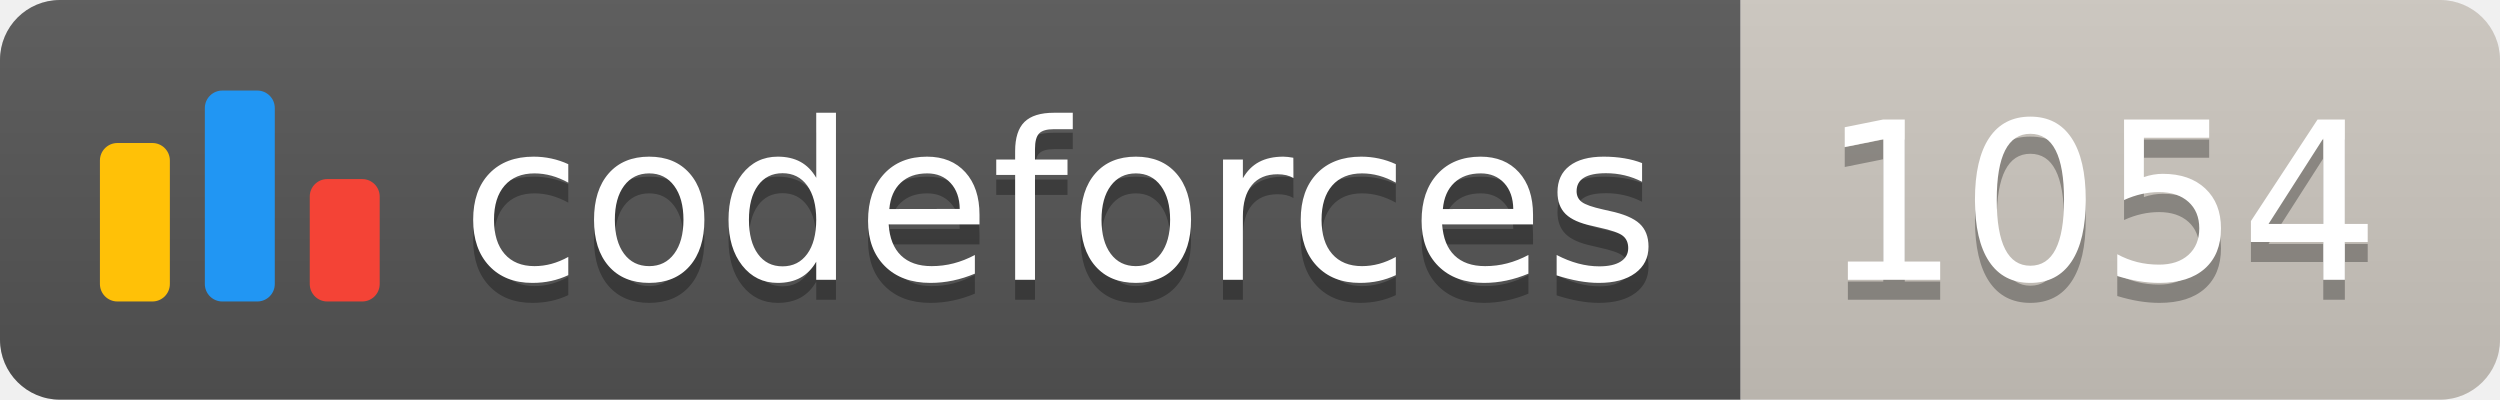
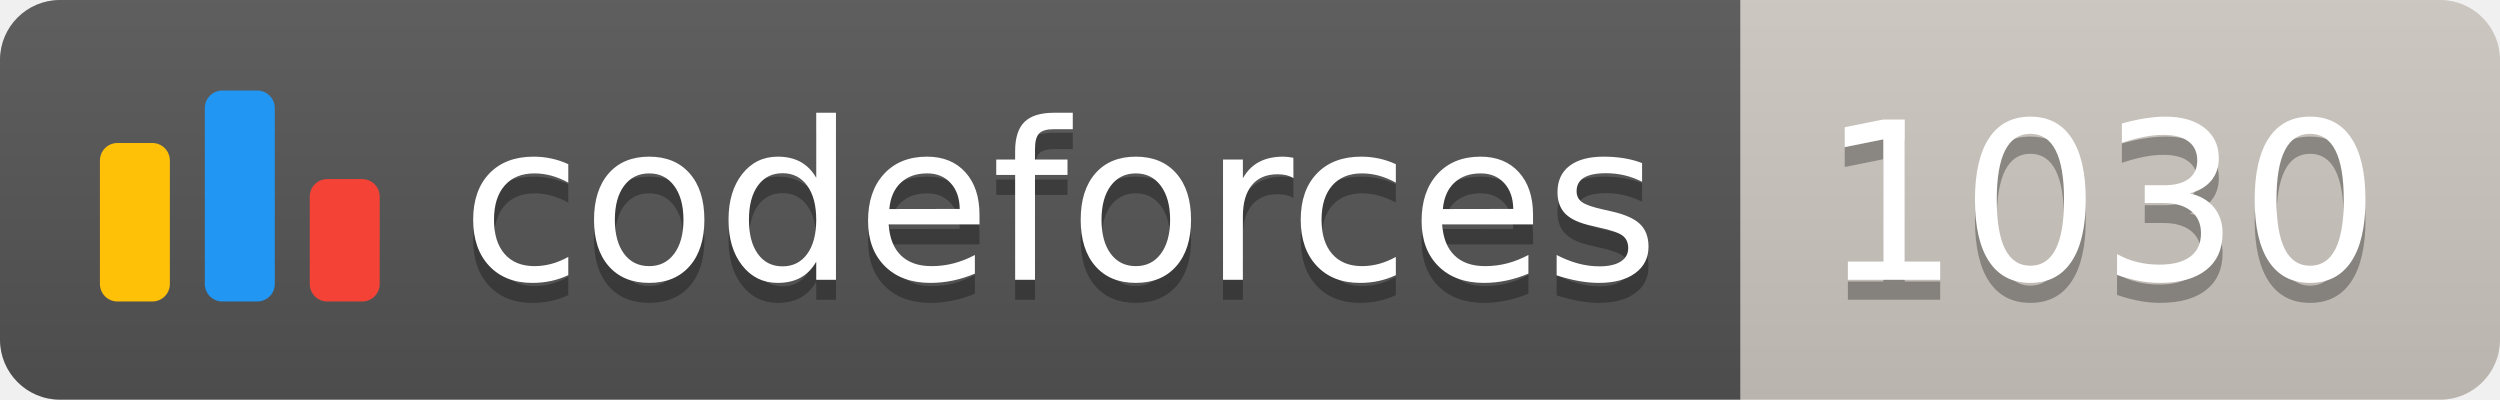
<svg xmlns="http://www.w3.org/2000/svg" width="125.1" height="20">
  <linearGradient id="smooth" x2="0" y2="100%">
    <stop offset="0" stop-color="#bbb" stop-opacity=".1" />
    <stop offset="1" stop-opacity=".1" />
  </linearGradient>
  <clipPath id="round">
    <rect width="125.1" height="20" rx="3" fill="#fff" />
  </clipPath>
  <g clip-path="url(#round)">
    <rect width="87.1" height="20" fill="#555" />
    <rect x="87.1" width="38.0" height="20" fill="#cec8c1" />
    <rect width="125.1" height="20" fill="url(#smooth)" />
  </g>
  <g fill="#fff" text-anchor="middle" font-family="DejaVu Sans,Verdana,Geneva,sans-serif" font-size="110">
    <svg x="5" y="3" class="logo" width="14" height="14" viewBox="0 0 32 25" fill="none">
      <rect y="6" width="8" height="18.125" rx="2" fill="#FFC107" />
      <rect x="24" y="10.125" width="8" height="14" rx="2" fill="#F44336" />
      <rect x="12" width="8" height="24.125" rx="2" fill="#2196F3" />
    </svg>
    <text x="530.5" y="150" fill="#010101" fill-opacity=".3" transform="scale(0.1)" textLength="601.0" lengthAdjust="spacing">codeforces
        </text>
    <text x="530.5" y="140" transform="scale(0.1)" textLength="601.0" lengthAdjust="spacing">codeforces</text>
-     <text x="1051.0" y="150" fill="#010101" fill-opacity=".3" transform="scale(0.1)" textLength="280.0" lengthAdjust="spacing">1054
+     <text x="1051.0" y="150" fill="#010101" fill-opacity=".3" transform="scale(0.1)" textLength="280.0" lengthAdjust="spacing">1030
        </text>
-     <text x="1051.0" y="140" transform="scale(0.1)" textLength="280.0" lengthAdjust="spacing">1054</text>
+     <text x="1051.0" y="140" transform="scale(0.1)" textLength="280.0" lengthAdjust="spacing">1030</text>
  </g>
</svg>
